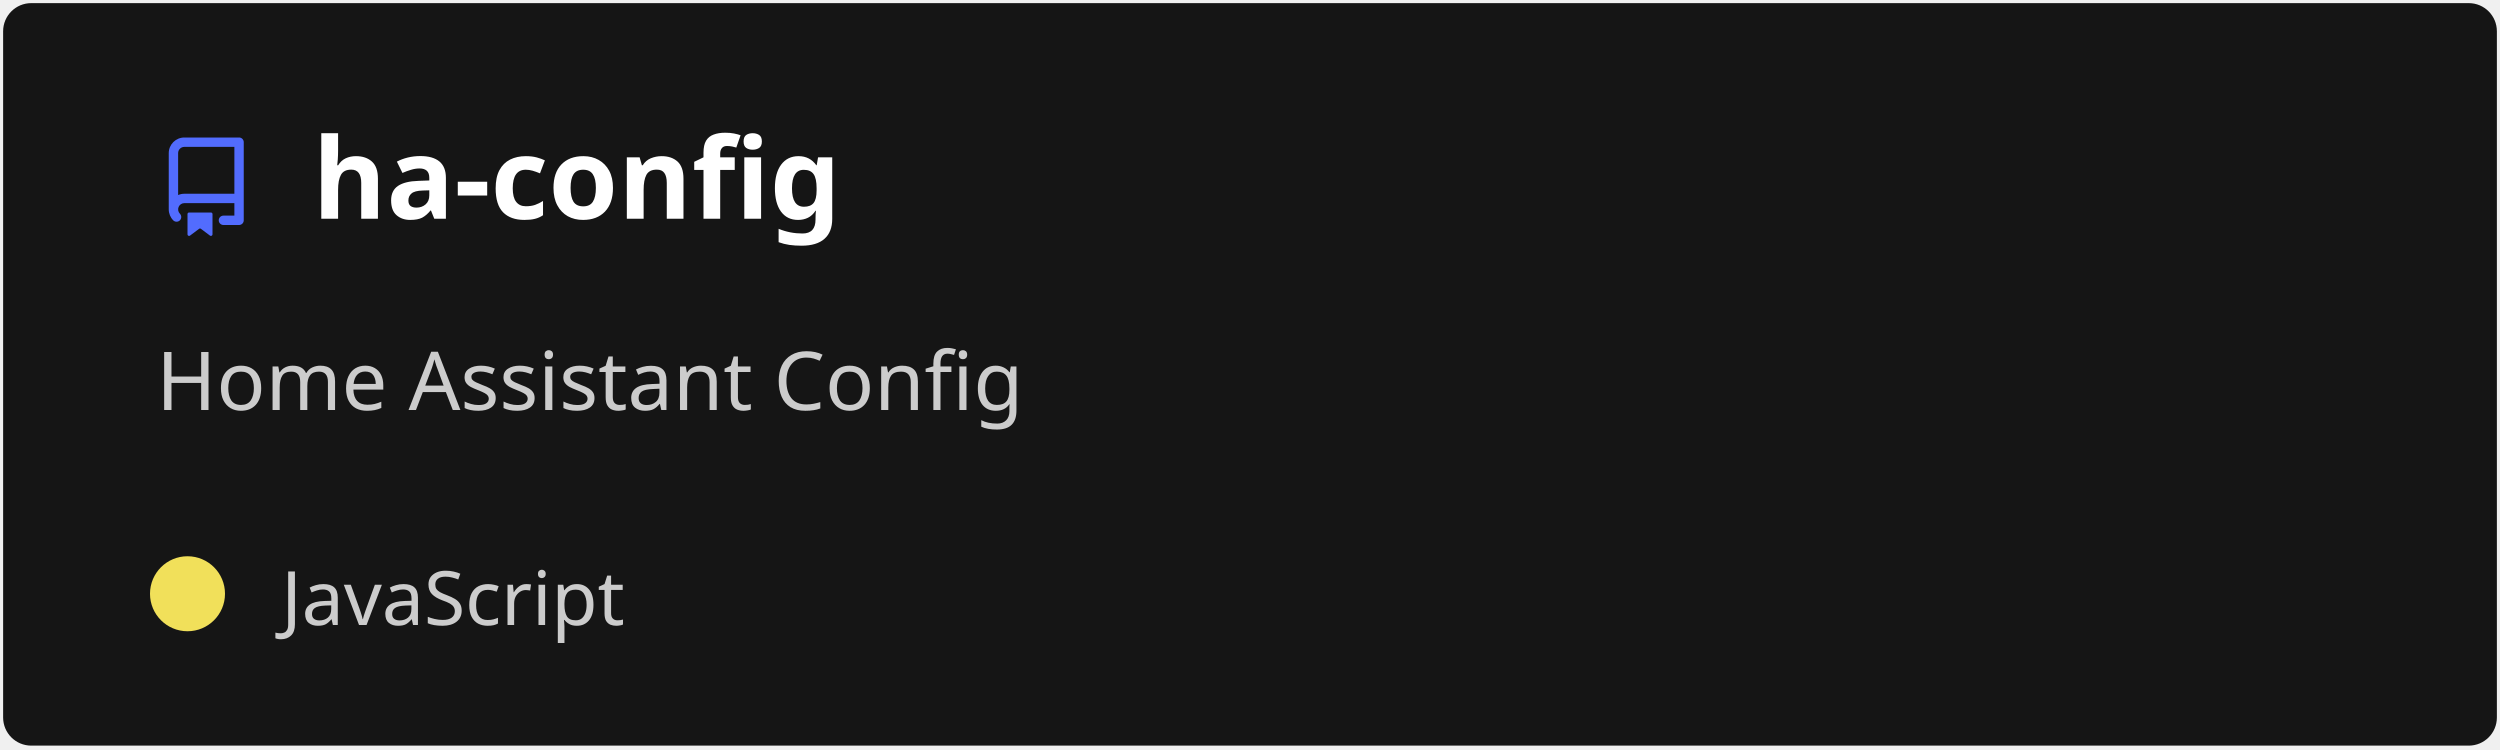
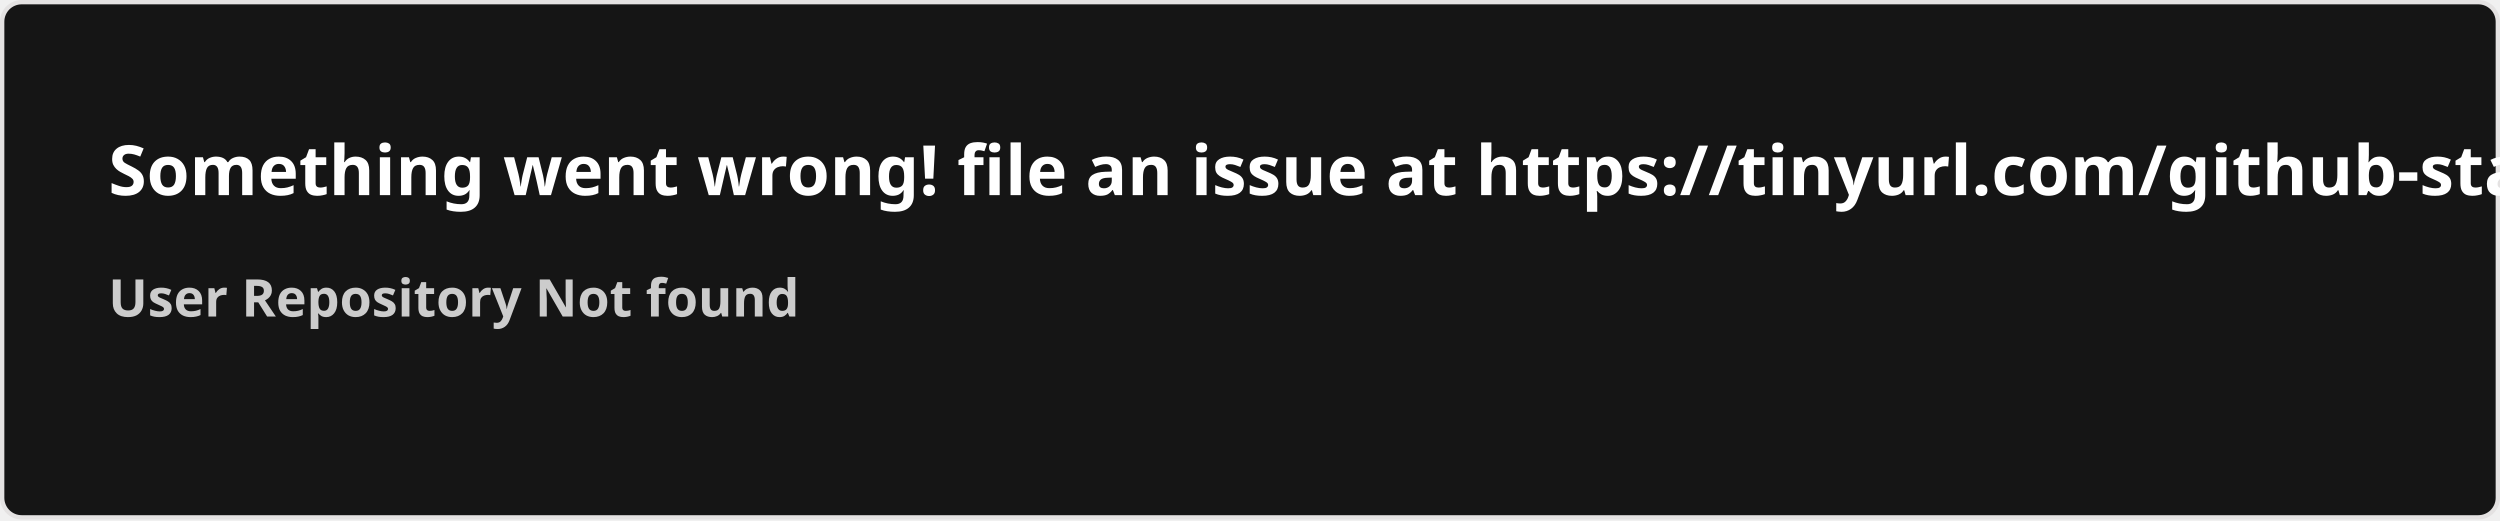
- <svg xmlns="http://www.w3.org/2000/svg" width="400" height="120" viewBox="0 0 400 120" fill="none" role="img" aria-labelledby="descId">
+ <svg xmlns="http://www.w3.org/2000/svg" width="576.5" height="120" viewBox="0 0 576.5 120" fill="#151515">
  <style>
-           .header {
-             font: 600 18px 'Segoe UI', Ubuntu, Sans-Serif;
-             fill: #fff;
-             animation: fadeInAnimation 0.8s ease-in-out forwards;
-           }
-           @supports(-moz-appearance: auto) {
-             /* Selector detects Firefox */
-             .header { font-size: 15.5px; }
-           }
-           
-     .description {
-       font: 400 13px 'Segoe UI', Ubuntu, Sans-Serif;fill: #ccc;
-       
-     }
-     .gray { font: 400 12px 'Segoe UI', Ubuntu, Sans-Serif; fill: #ccc }
-     .badge { font: 600 11px 'Segoe UI', Ubuntu, Sans-Serif; }
-     .badge rect { opacity: 0.2 }
- 
-     .stat { font: 400 12px 'Segoe UI', Ubuntu, Sans-Serif; fill: #ccc }
-     .stagger {
-       opacity: 0;
-       animation: fadeInAnimation 0.3s ease-in-out forwards;
-     }
-     .not_bold { font-weight: 400 }
-     .bold { font-weight: 700 }
-     .icon {
-       fill: #526cfe;
-       display: block;
-     }
-   
- 
-           
-       /* Animations */
-       @keyframes scaleInAnimation {
-         from {
-           transform: translate(-5px, 5px) scale(0);
-         }
-         to {
-           transform: translate(-5px, 5px) scale(1);
-         }
-       }
-       @keyframes fadeInAnimation {
-         from {
-           opacity: 0;
-         }
-         to {
-           opacity: 1;
-         }
-       }
-     
-           * { animation-duration: 0s !important; animation-delay: 0s !important; }
-         </style>
-   <rect data-testid="card-bg" x="0.5" y="0.5" rx="4.5" height="99%" stroke="#e4e2e2" width="399" fill="#151515" stroke-opacity="0" />
-   <g data-testid="card-title" transform="translate(25, 35)">
-     <g transform="translate(0, 0)">
-       <svg class="icon" x="0" y="-13" viewBox="0 0 16 16" version="1.1" width="16" height="16">
-         <path fill-rule="evenodd" d="M2 2.5A2.5 2.5 0 014.5 0h8.75a.75.75 0 01.75.75v12.5a.75.75 0 01-.75.75h-2.5a.75.75 0 110-1.5h1.75v-2h-8a1 1 0 00-.714 1.7.75.75 0 01-1.072 1.05A2.495 2.495 0 012 11.5v-9zm10.5-1V9h-8c-.356 0-.694.074-1 .208V2.5a1 1 0 011-1h8zM5 12.25v3.25a.25.25 0 00.4.2l1.45-1.087a.25.25 0 01.3 0L8.6 15.7a.25.25 0 00.4-.2v-3.25a.25.25 0 00-.25-.25h-3.5a.25.25 0 00-.25.25z" />
-       </svg>
-     </g>
-     <g transform="translate(25, 0)">
-       <text x="0" y="0" class="header" data-testid="header">ha-config</text>
-     </g>
-   </g>
-   <g data-testid="main-card-body" transform="translate(0, 55)">
-     <text class="description" x="25" y="-5">
-       <tspan dy="1.2em" x="25">Home Assistant Config</tspan>
-     </text>
-     <g transform="translate(30, 45)">
-       <g transform="translate(0, 0)">
-         <g data-testid="primary-lang">
-           <circle data-testid="lang-color" cx="0" cy="-5" r="6" fill="#f1e05a" />
-           <text data-testid="lang-name" class="gray" x="15">JavaScript</text>
-         </g>
-       </g>
-     </g>
-     <svg x="0" y="0">
-       <g transform="translate(-3, 68)">
-       
-     </g>
-     </svg>
-   </g>
+     .text { font: 600 16px 'Segoe UI', Ubuntu, Sans-Serif; fill: #fff }
+     .small { font: 600 12px 'Segoe UI', Ubuntu, Sans-Serif; fill: #ccc }
+     .gray { fill: #858585 }
+     </style>
+   <rect x="0.5" y="0.5" width="575.5" height="99%" rx="4.5" fill="#151515" stroke="#e4e2e2" />
+   <text x="25" y="45" class="text">Something went wrong! file an issue at https://tinyurl.com/github-stats</text>
+   <text data-testid="message" x="25" y="55" class="text small">
+     <tspan x="25" dy="18">User Repository Not found</tspan>
+     <tspan x="25" dy="18" class="gray" />
+   </text>
</svg>
